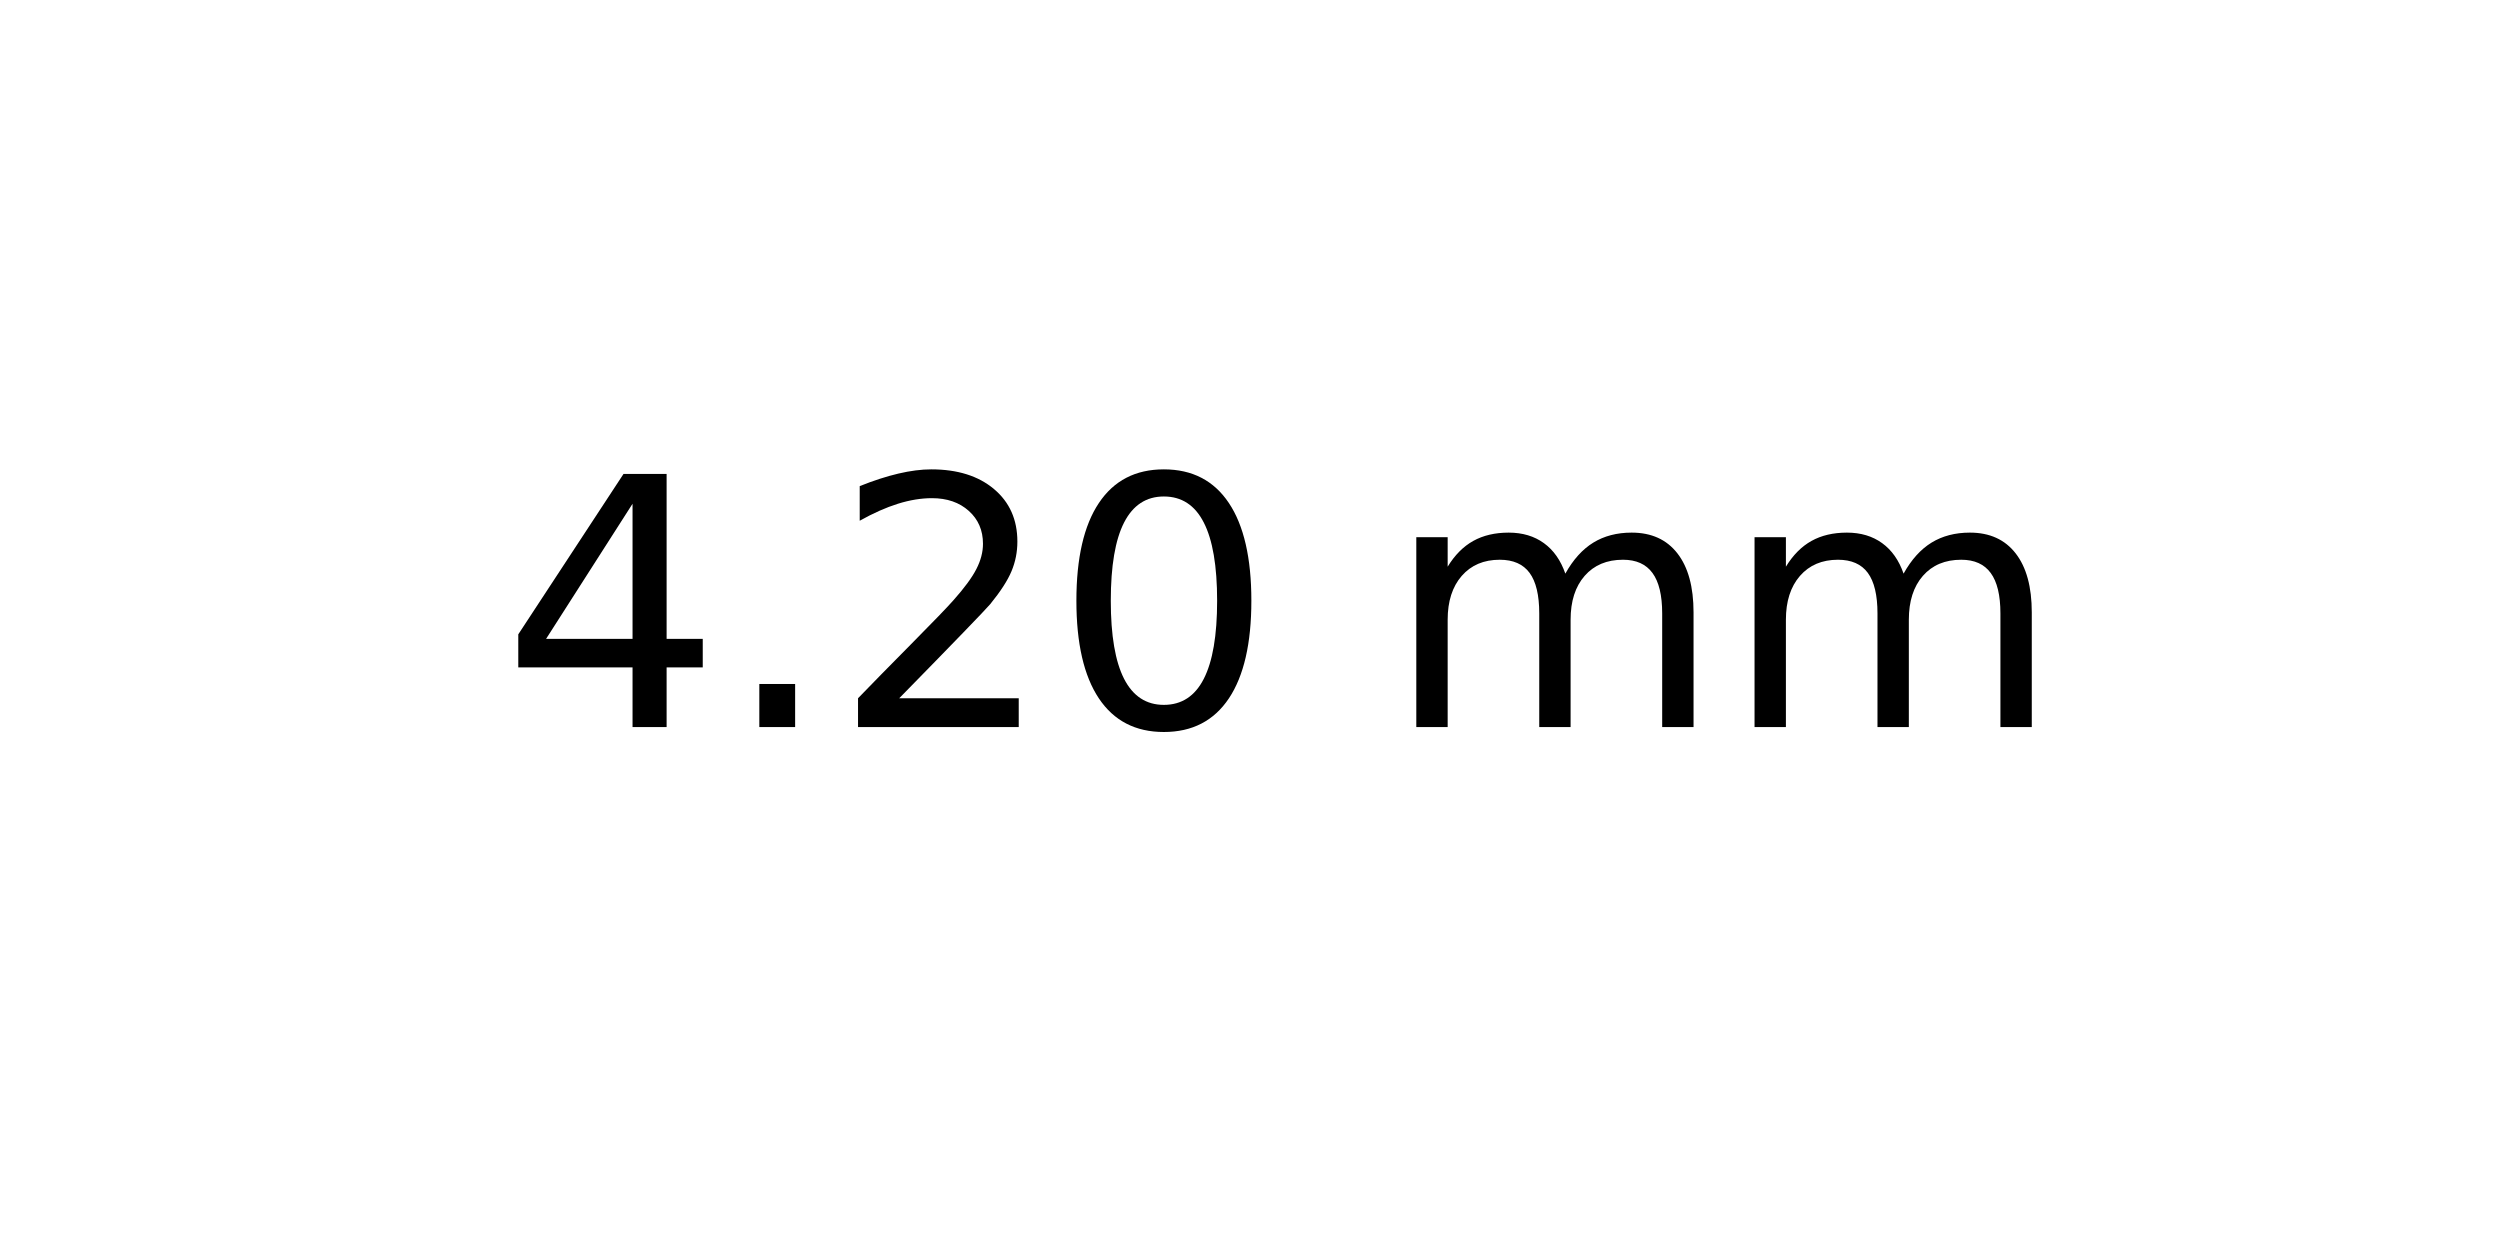
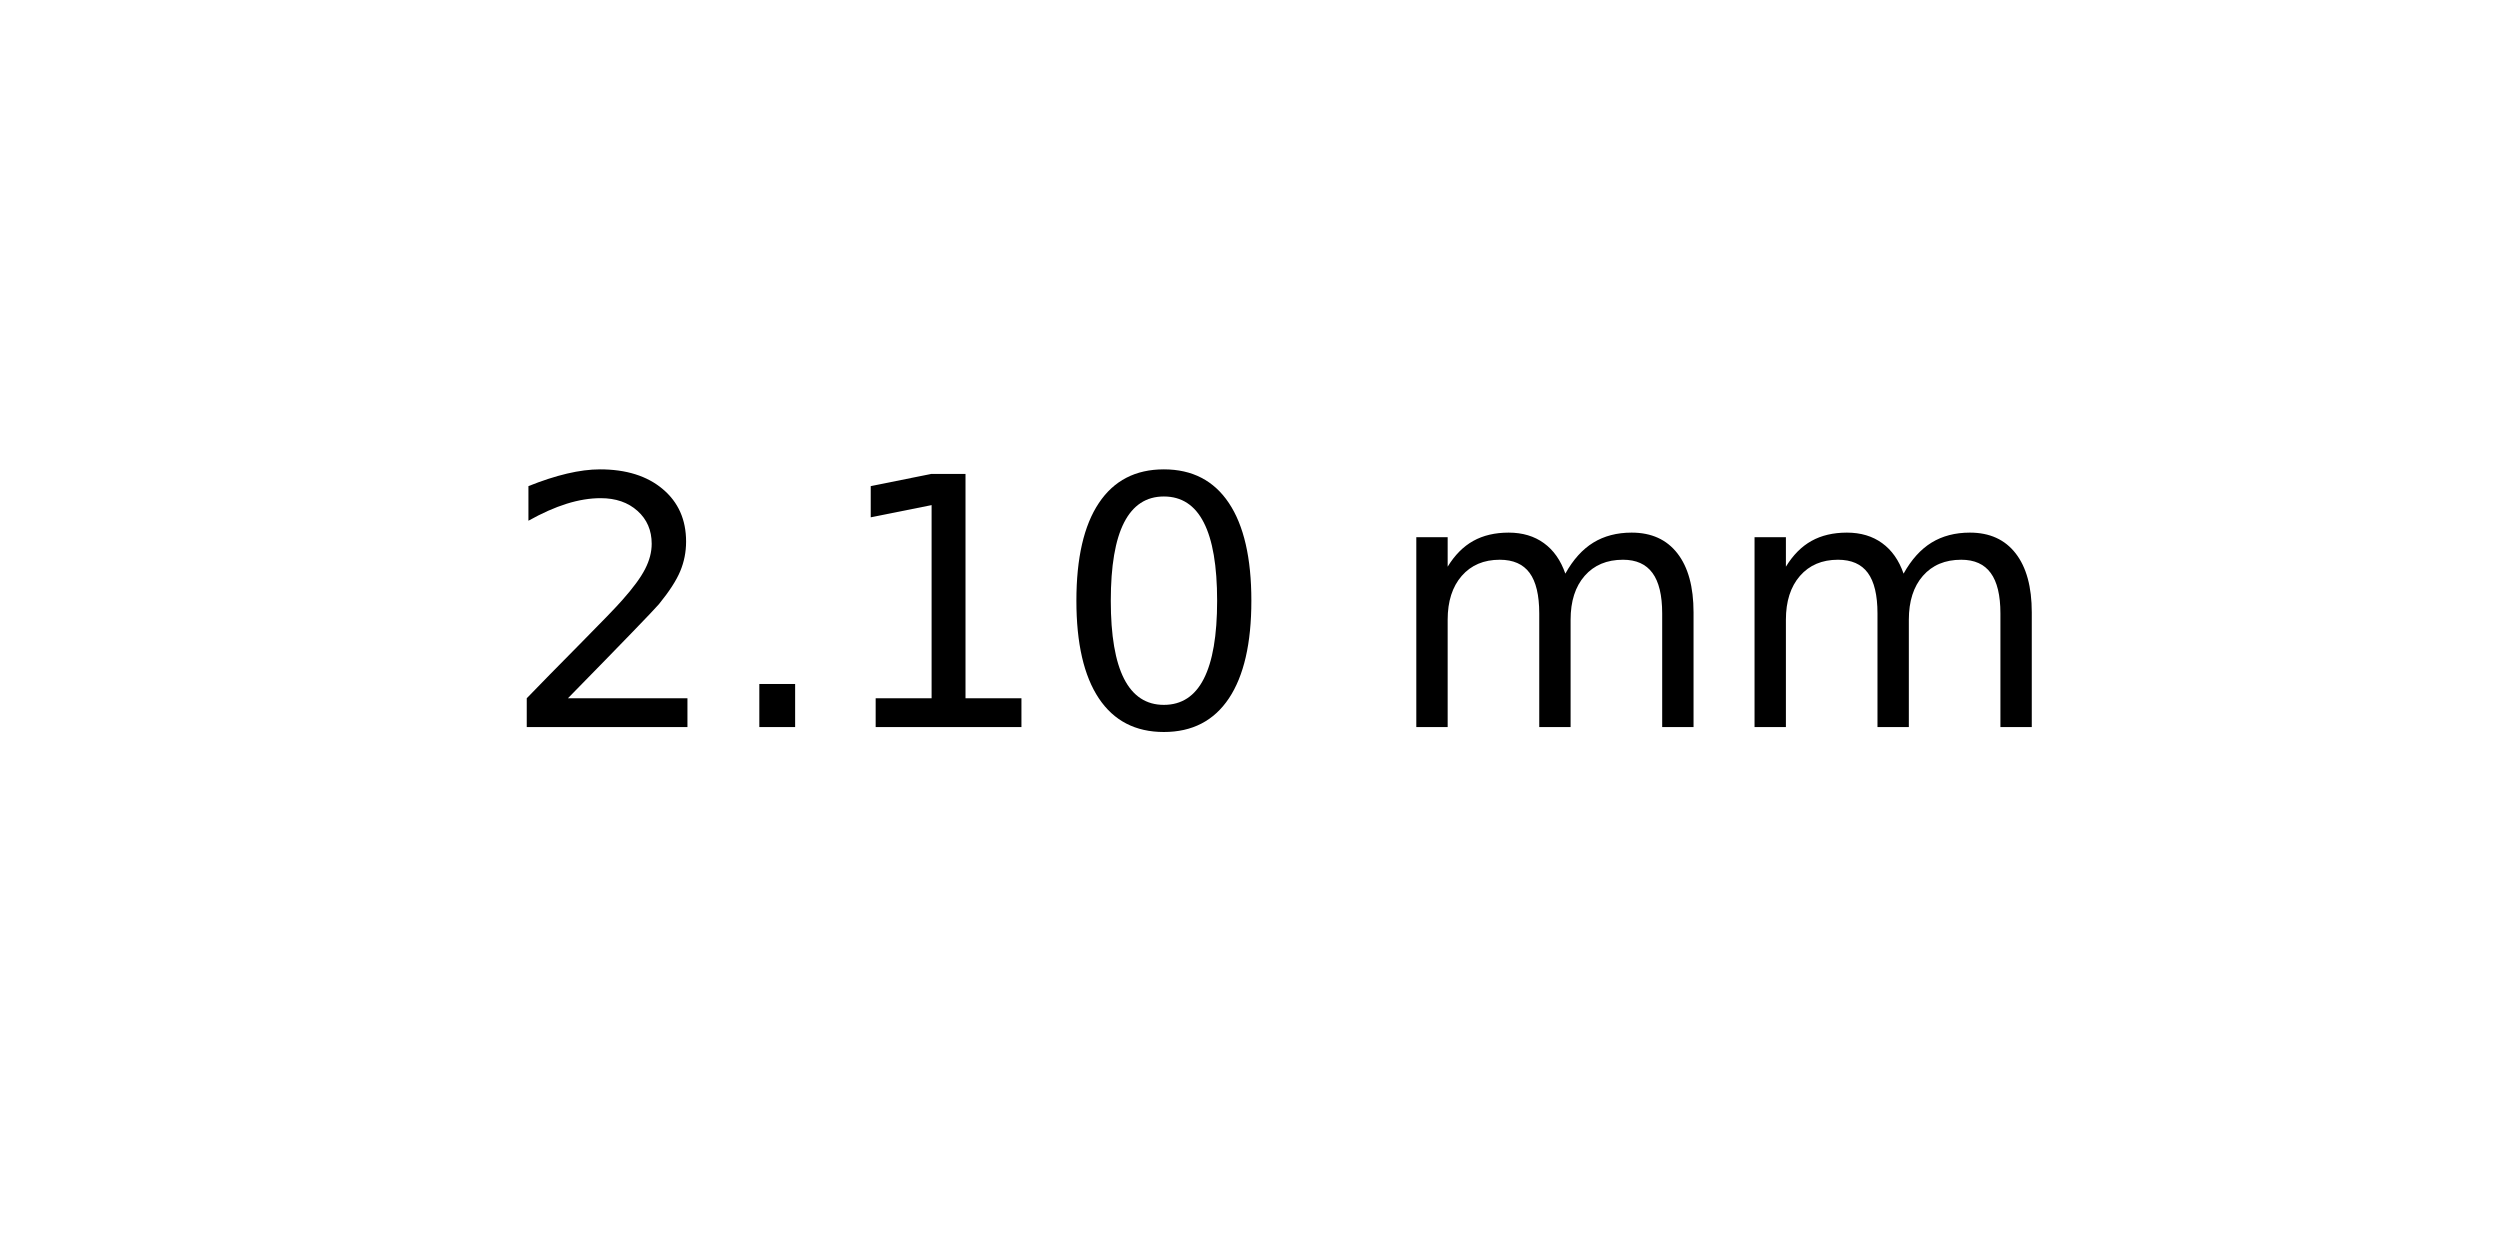
<svg xmlns="http://www.w3.org/2000/svg" xmlns:xlink="http://www.w3.org/1999/xlink" width="72pt" height="36pt" viewBox="0 0 72 36" version="1.1">
  <defs>
    <style type="text/css">*{stroke-linejoin: round; stroke-linecap: butt}</style>
  </defs>
  <g id="figure_1">
    <g id="axes_1">
      <g id="text_1">
        <g transform="translate(14.4375 20.93937) scale(0.1 -0.1)">
          <defs>
-             <path id="DejaVuSans-34" d="M 2419 4116  L 825 1625  L 2419 1625  L 2419 4116  z M 2253 4666  L 3047 4666  L 3047 1625  L 3713 1625  L 3713 1100  L 3047 1100  L 3047 0  L 2419 0  L 2419 1100  L 313 1100  L 313 1709  L 2253 4666  z " transform="scale(0.015625)" />
+             <path id="DejaVuSans-32" d="M 1228 531  L 3431 531  L 3431 0  L 469 0  L 469 531  Q 828 903 1448 1529  Q 2069 2156 2228 2338  Q 2531 2678 2651 2914  Q 2772 3150 2772 3378  Q 2772 3750 2511 3984  Q 2250 4219 1831 4219  Q 1534 4219 1204 4116  Q 875 4013 500 3803  L 500 4441  Q 881 4594 1212 4672  Q 1544 4750 1819 4750  Q 2544 4750 2975 4387  Q 3406 4025 3406 3419  Q 3406 3131 3298 2873  Q 3191 2616 2906 2266  Q 2828 2175 2409 1742  Q 1991 1309 1228 531  z " transform="scale(0.015625)" />
            <path id="DejaVuSans-2e" d="M 684 794  L 1344 794  L 1344 0  L 684 0  L 684 794  z " transform="scale(0.015625)" />
-             <path id="DejaVuSans-32" d="M 1228 531  L 3431 531  L 3431 0  L 469 0  L 469 531  Q 828 903 1448 1529  Q 2069 2156 2228 2338  Q 2531 2678 2651 2914  Q 2772 3150 2772 3378  Q 2772 3750 2511 3984  Q 2250 4219 1831 4219  Q 1534 4219 1204 4116  Q 875 4013 500 3803  L 500 4441  Q 881 4594 1212 4672  Q 1544 4750 1819 4750  Q 2544 4750 2975 4387  Q 3406 4025 3406 3419  Q 3406 3131 3298 2873  Q 3191 2616 2906 2266  Q 2828 2175 2409 1742  Q 1991 1309 1228 531  z " transform="scale(0.015625)" />
+             <path id="DejaVuSans-31" d="M 794 531  L 1825 531  L 1825 4091  L 703 3866  L 703 4441  L 1819 4666  L 2450 4666  L 2450 531  L 3481 531  L 3481 0  L 794 0  L 794 531  z " transform="scale(0.015625)" />
            <path id="DejaVuSans-30" d="M 2034 4250  Q 1547 4250 1301 3770  Q 1056 3291 1056 2328  Q 1056 1369 1301 889  Q 1547 409 2034 409  Q 2525 409 2770 889  Q 3016 1369 3016 2328  Q 3016 3291 2770 3770  Q 2525 4250 2034 4250  z M 2034 4750  Q 2819 4750 3233 4129  Q 3647 3509 3647 2328  Q 3647 1150 3233 529  Q 2819 -91 2034 -91  Q 1250 -91 836 529  Q 422 1150 422 2328  Q 422 3509 836 4129  Q 1250 4750 2034 4750  z " transform="scale(0.015625)" />
            <path id="DejaVuSans-20" transform="scale(0.015625)" />
            <path id="DejaVuSans-6d" d="M 3328 2828  Q 3544 3216 3844 3400  Q 4144 3584 4550 3584  Q 5097 3584 5394 3201  Q 5691 2819 5691 2113  L 5691 0  L 5113 0  L 5113 2094  Q 5113 2597 4934 2840  Q 4756 3084 4391 3084  Q 3944 3084 3684 2787  Q 3425 2491 3425 1978  L 3425 0  L 2847 0  L 2847 2094  Q 2847 2600 2669 2842  Q 2491 3084 2119 3084  Q 1678 3084 1418 2786  Q 1159 2488 1159 1978  L 1159 0  L 581 0  L 581 3500  L 1159 3500  L 1159 2956  Q 1356 3278 1631 3431  Q 1906 3584 2284 3584  Q 2666 3584 2933 3390  Q 3200 3197 3328 2828  z " transform="scale(0.015625)" />
          </defs>
-           <use xlink:href="#DejaVuSans-34" />
+           <use xlink:href="#DejaVuSans-32" />
          <use xlink:href="#DejaVuSans-2e" x="63.623" />
-           <use xlink:href="#DejaVuSans-32" x="95.41" />
+           <use xlink:href="#DejaVuSans-31" x="95.41" />
          <use xlink:href="#DejaVuSans-30" x="159.033" />
          <use xlink:href="#DejaVuSans-20" x="222.656" />
          <use xlink:href="#DejaVuSans-6d" x="254.443" />
          <use xlink:href="#DejaVuSans-6d" x="351.855" />
        </g>
      </g>
    </g>
  </g>
</svg>
